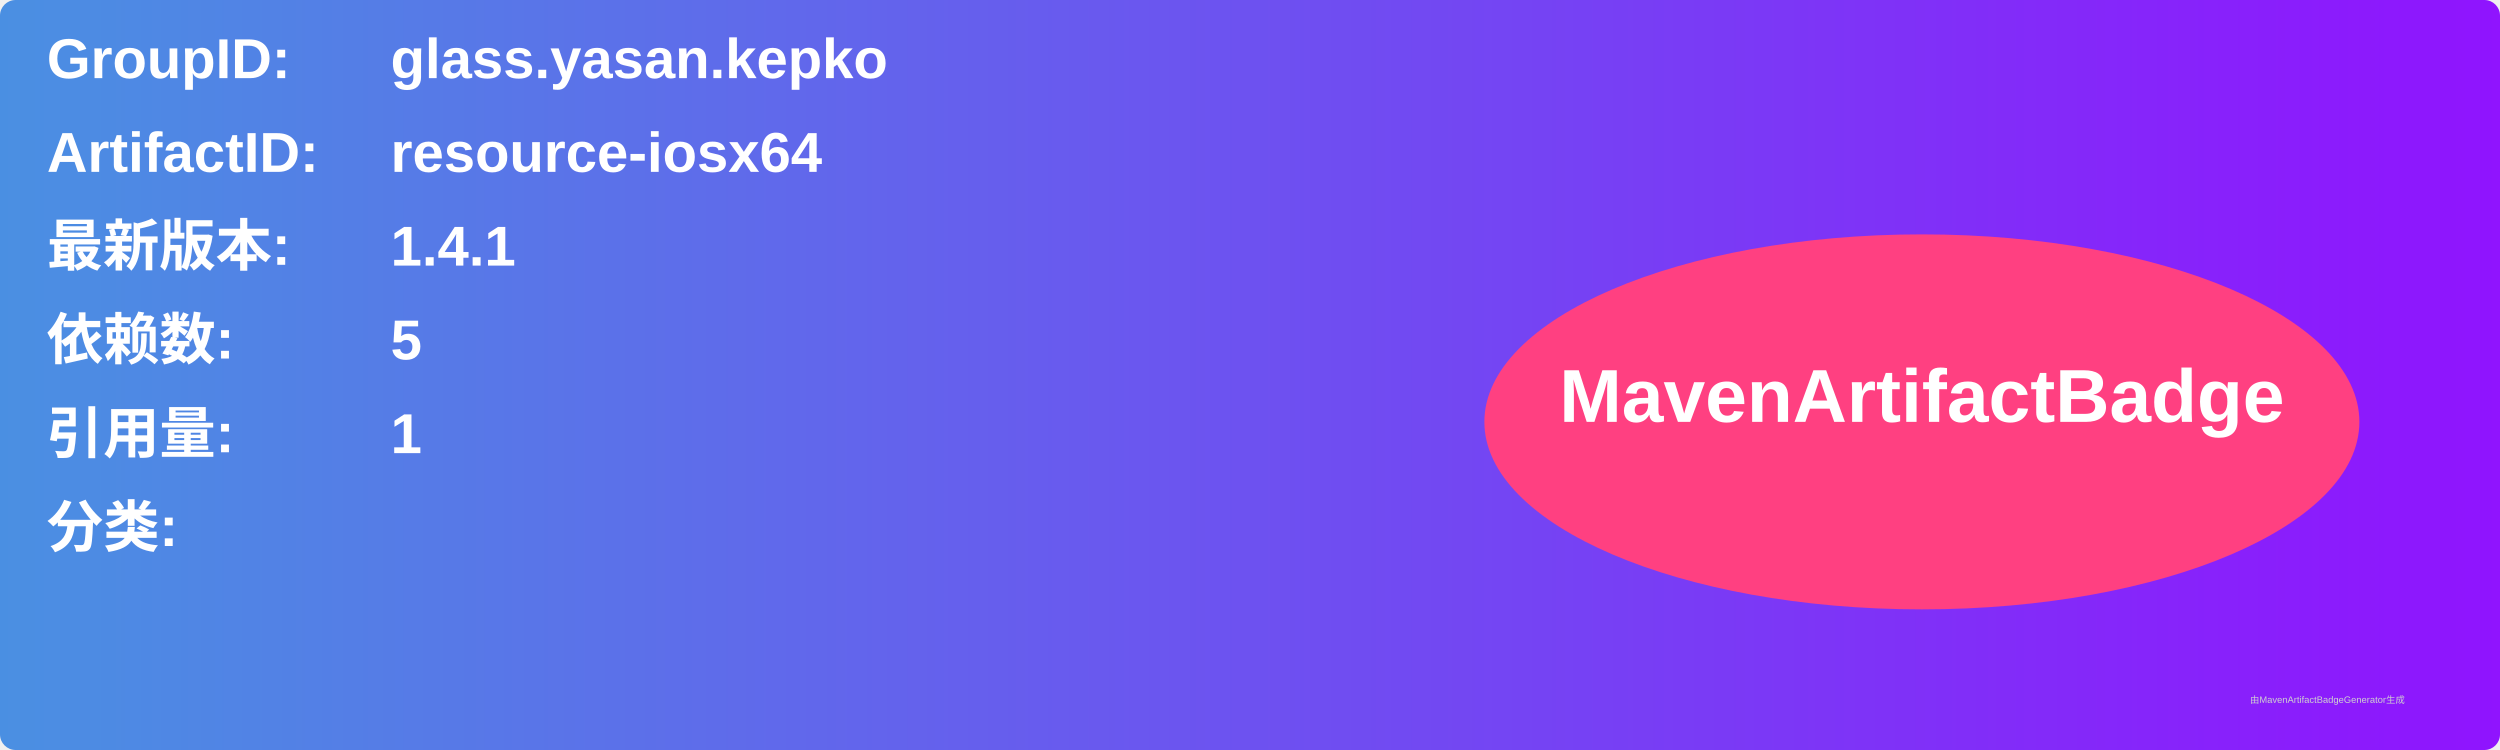
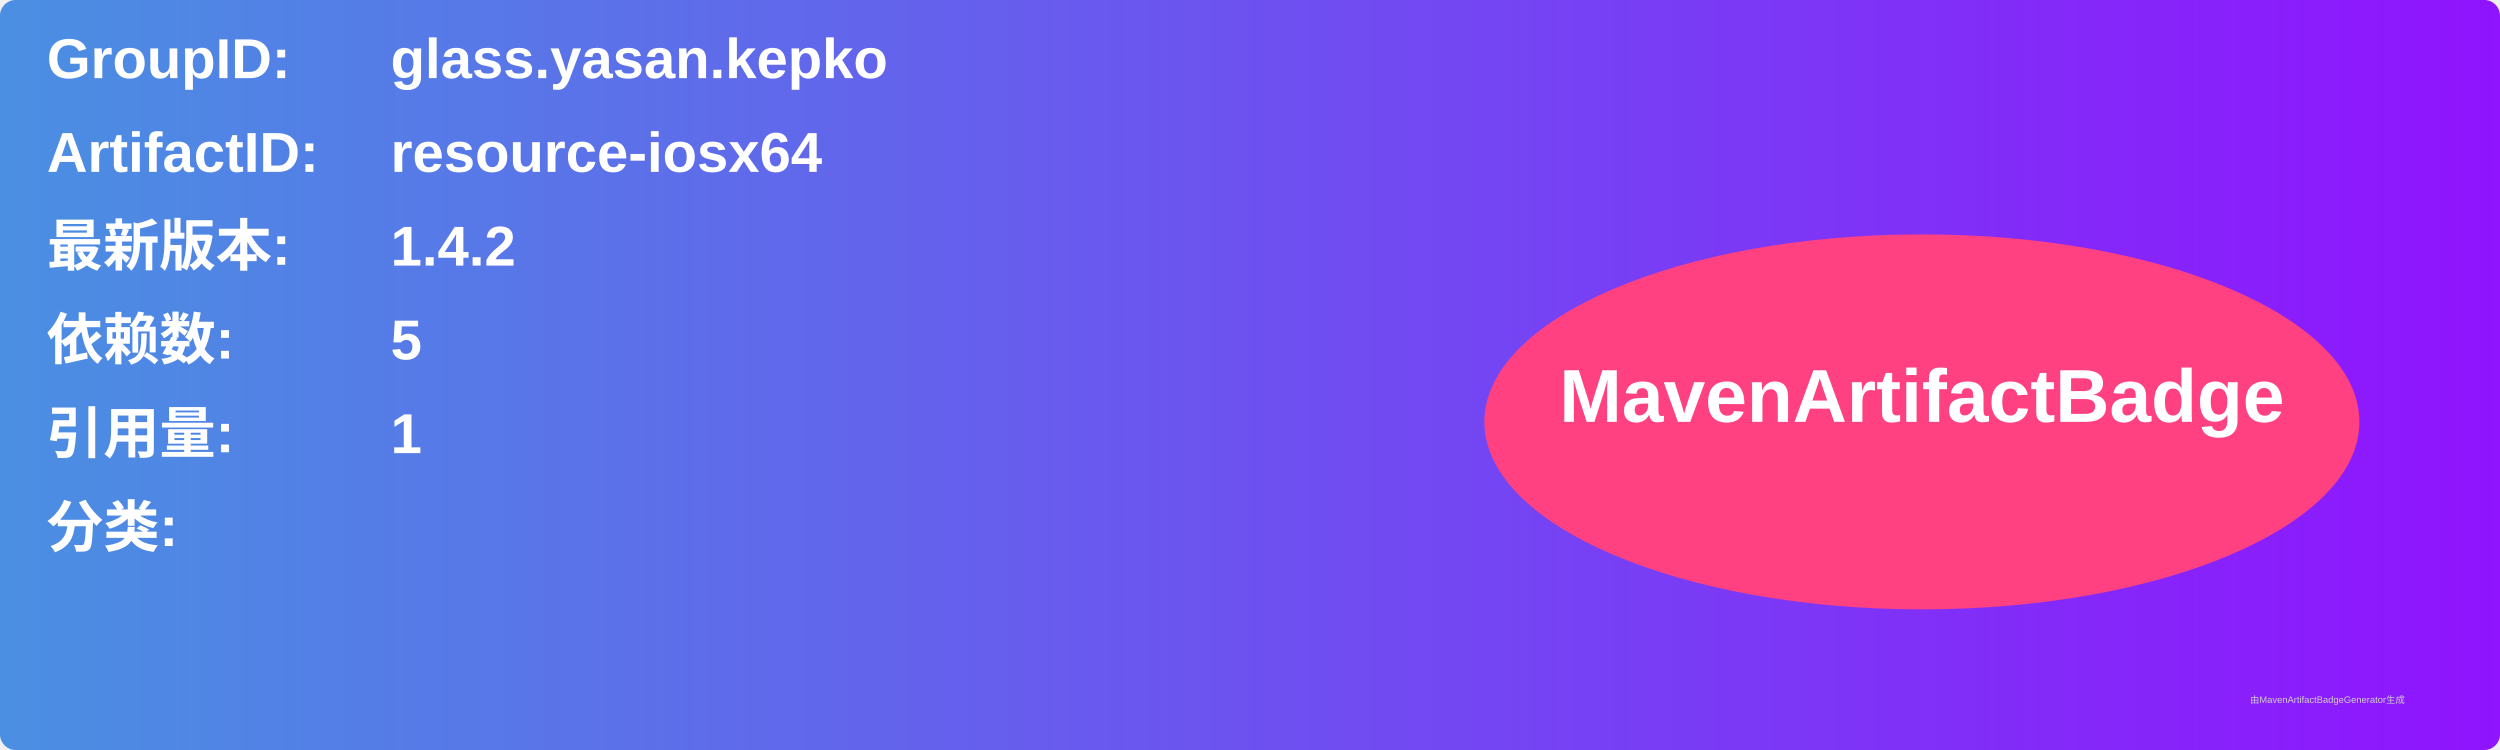
<svg xmlns="http://www.w3.org/2000/svg" width="800" height="240" viewBox="0 0 800 240">
  <linearGradient id="grad" x1="0%" y1="0%" x2="100%" y2="0%">
    <stop offset="0%" stop-color="#4a90e2" />
    <stop offset="100%" stop-color="#9013fe" />
  </linearGradient>
  <rect width="100%" height="100%" rx="5" ry="5" fill="url(#grad)" />
  <g transform="translate(15, 15)">
    <text x="0" y="10" font-family="Arial" font-size="18" fill="white" font-weight="bold" width="260">GroupID:</text>
    <text x="110" y="10" font-family="Arial" font-size="18" fill="white" font-weight="bold" width="460">glass.yasan.kepko</text>
    <text x="0" y="40" font-family="Arial" font-size="18" fill="white" font-weight="bold" width="260">ArtifactID:</text>
    <text x="110" y="40" font-family="Arial" font-size="18" fill="white" font-weight="bold" width="460">resource-iosx64</text>
    <text x="0" y="70" font-family="Arial" font-size="18" fill="white" font-weight="bold">最新版本:</text>
    <text x="110" y="70" font-family="Arial" font-size="18" fill="white" font-weight="bold">
-       <tspan font-weight="bold">1.4.1</tspan>
+       <tspan font-weight="bold">1.4.2</tspan>
    </text>
    <text x="0" y="100" font-family="Arial" font-size="18" fill="white" font-weight="bold">依赖数: </text>
    <text x="110" y="100" font-family="Arial" font-size="18" fill="white">
      <tspan font-weight="bold">5</tspan>
    </text>
    <text x="0" y="130" font-family="Arial" font-size="18" fill="white" font-weight="bold">引用量: </text>
    <text x="110" y="130" font-family="Arial" font-size="18" fill="white">
      <tspan font-weight="bold">1</tspan>
    </text>
    <text x="0" y="160" font-family="Arial" font-size="18" fill="white" font-weight="bold">分类:</text>
    <text x="10" y="190" font-family="Arial" font-size="10" fill="white">
      <tspan font-weight="bold" />
    </text>
    <ellipse cx="600" cy="120" rx="140" ry="60" fill="#ff4081" />
    <text x="600" y="120" text-anchor="middle" font-family="Arial" font-size="24" fill="white" font-weight="bold">MavenArtifactBadge</text>
  </g>
  <text x="720" y="225" font-family="Arial" font-size="3" fill="#d0d0d0">由MavenArtifactBadgeGenerator生成</text>
</svg>
